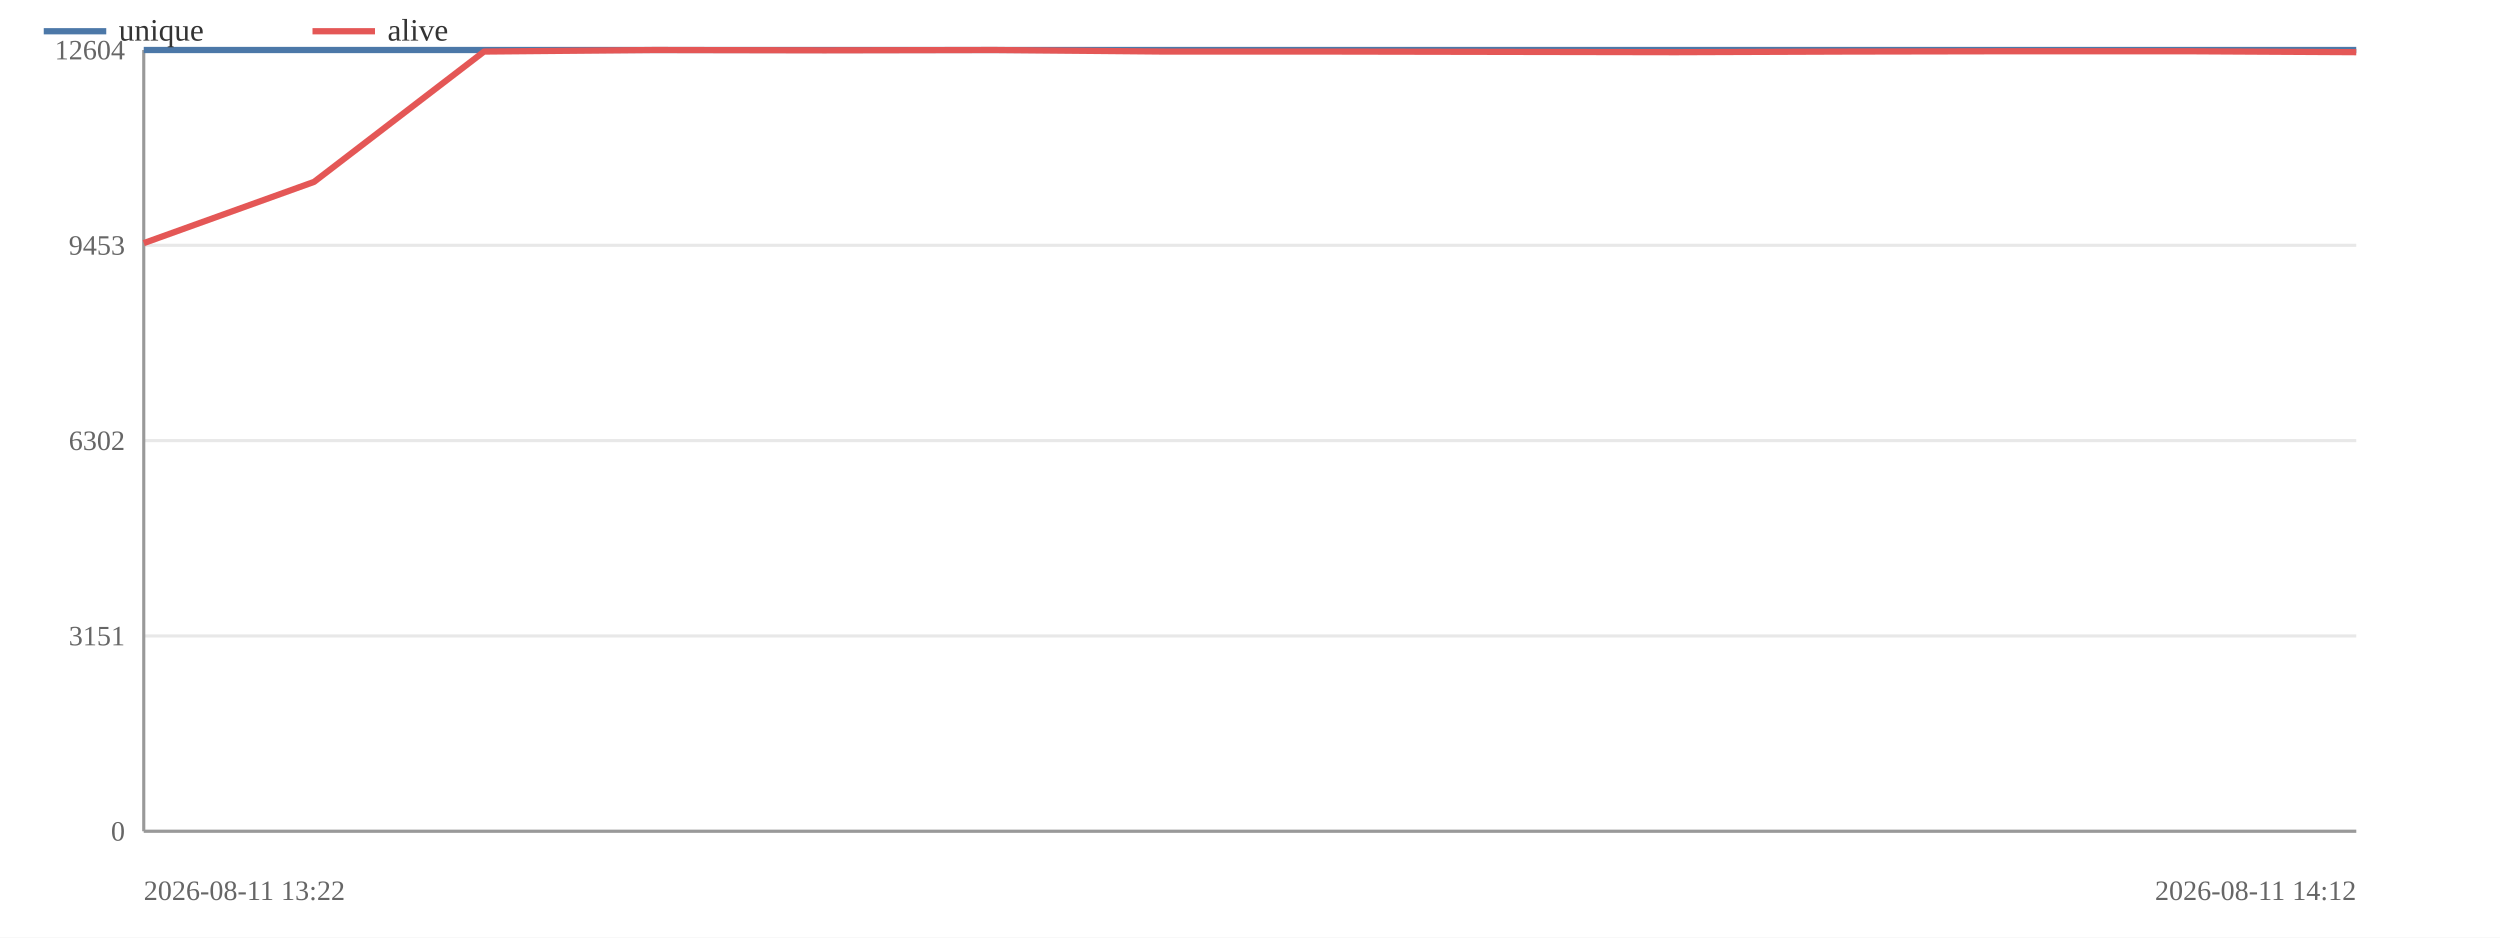
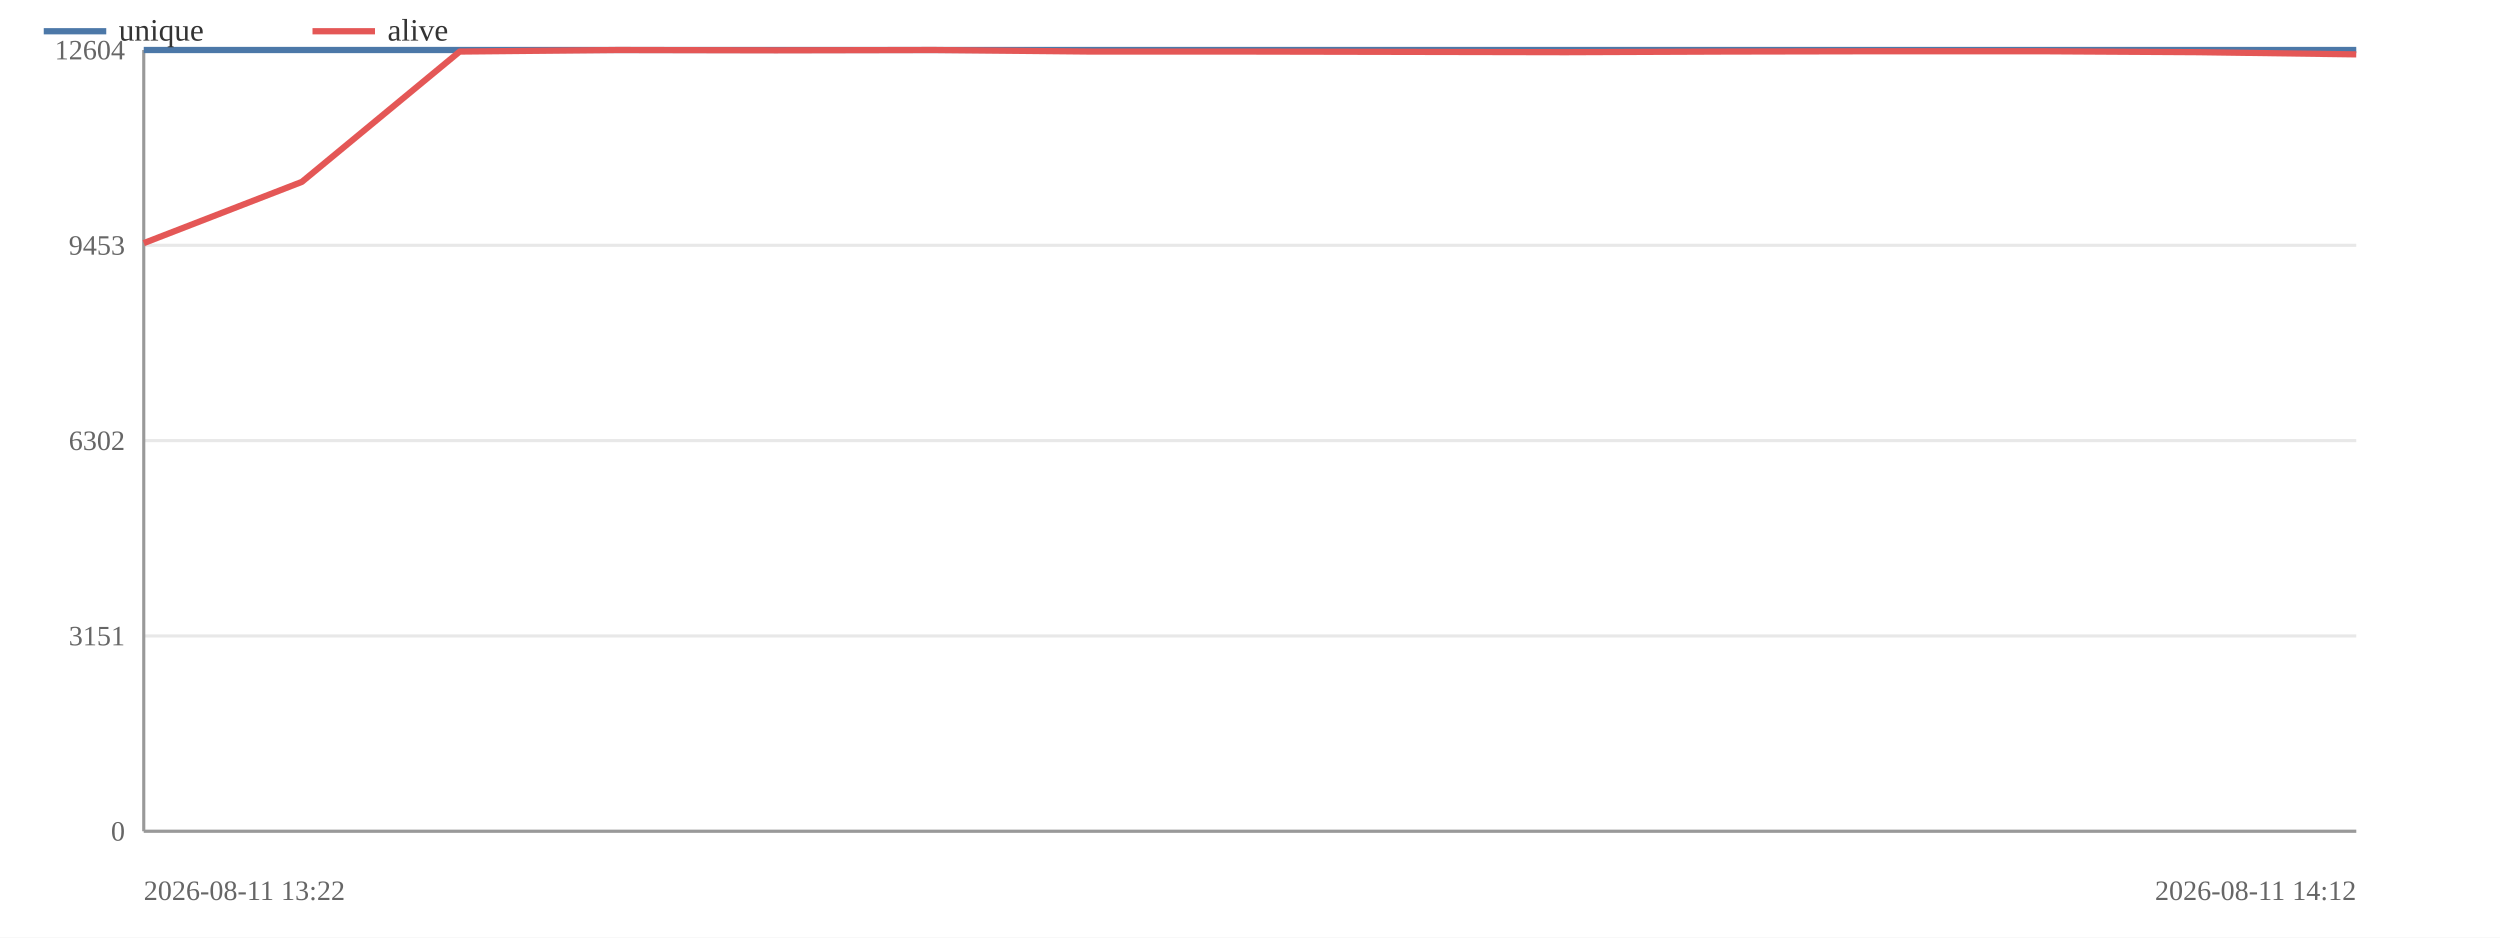
<svg xmlns="http://www.w3.org/2000/svg" width="800" height="300" viewBox="0 0 800 300">
  <rect width="800" height="300" fill="#ffffff" />
  <line x1="46" y1="266.0" x2="754" y2="266.0" stroke="#e8e8e8" stroke-width="1" />
  <text x="40" y="269.0" font-size="9" text-anchor="end" fill="#666">0</text>
  <line x1="46" y1="203.5" x2="754" y2="203.5" stroke="#e8e8e8" stroke-width="1" />
  <text x="40" y="206.5" font-size="9" text-anchor="end" fill="#666">3151</text>
  <line x1="46" y1="141.0" x2="754" y2="141.0" stroke="#e8e8e8" stroke-width="1" />
  <text x="40" y="144.0" font-size="9" text-anchor="end" fill="#666">6302</text>
  <line x1="46" y1="78.5" x2="754" y2="78.5" stroke="#e8e8e8" stroke-width="1" />
  <text x="40" y="81.5" font-size="9" text-anchor="end" fill="#666">9453</text>
  <line x1="46" y1="16.0" x2="754" y2="16.0" stroke="#e8e8e8" stroke-width="1" />
  <text x="40" y="19.0" font-size="9" text-anchor="end" fill="#666">12604</text>
  <line x1="46" y1="16" x2="46" y2="266" stroke="#999" stroke-width="1" />
  <line x1="46" y1="266" x2="754" y2="266" stroke="#999" stroke-width="1" />
  <polyline fill="none" stroke="#4c78a8" stroke-width="2" stroke-linejoin="round" points="46.0,16.0 754.0,16.0" />
  <text x="46" y="288" font-size="9" fill="#666">2026-08-11 13:22</text>
  <text x="754" y="288" font-size="9" text-anchor="end" fill="#666">2026-08-11 14:12</text>
-   <polyline fill="none" stroke="#e45756" stroke-width="2" stroke-linejoin="round" points="46.0,77.8 100.5,58.2 154.9,16.5 209.4,16.0 263.8,16.1 318.3,16.0 372.8,16.5 427.2,16.5 481.7,16.6 536.2,16.7 590.6,16.5 645.1,16.4 699.5,16.4 754.0,16.7" />
+   <polyline fill="none" stroke="#e45756" stroke-width="2" stroke-linejoin="round" points="46.0,77.8 96.6,58.2 147.1,16.5 197.7,16.0 248.3,16.1 298.9,16.0 349.4,16.5 400.0,16.5 450.6,16.6 501.1,16.7 551.7,16.5 602.3,16.4 652.9,16.4 703.4,16.7 754.0,17.4" />
  <line x1="14" y1="10" x2="34" y2="10" stroke="#4c78a8" stroke-width="2" />
  <text x="38" y="13" font-size="10" fill="#333">unique</text>
  <line x1="100" y1="10" x2="120" y2="10" stroke="#e45756" stroke-width="2" />
  <text x="124" y="13" font-size="10" fill="#333">alive</text>
</svg>
